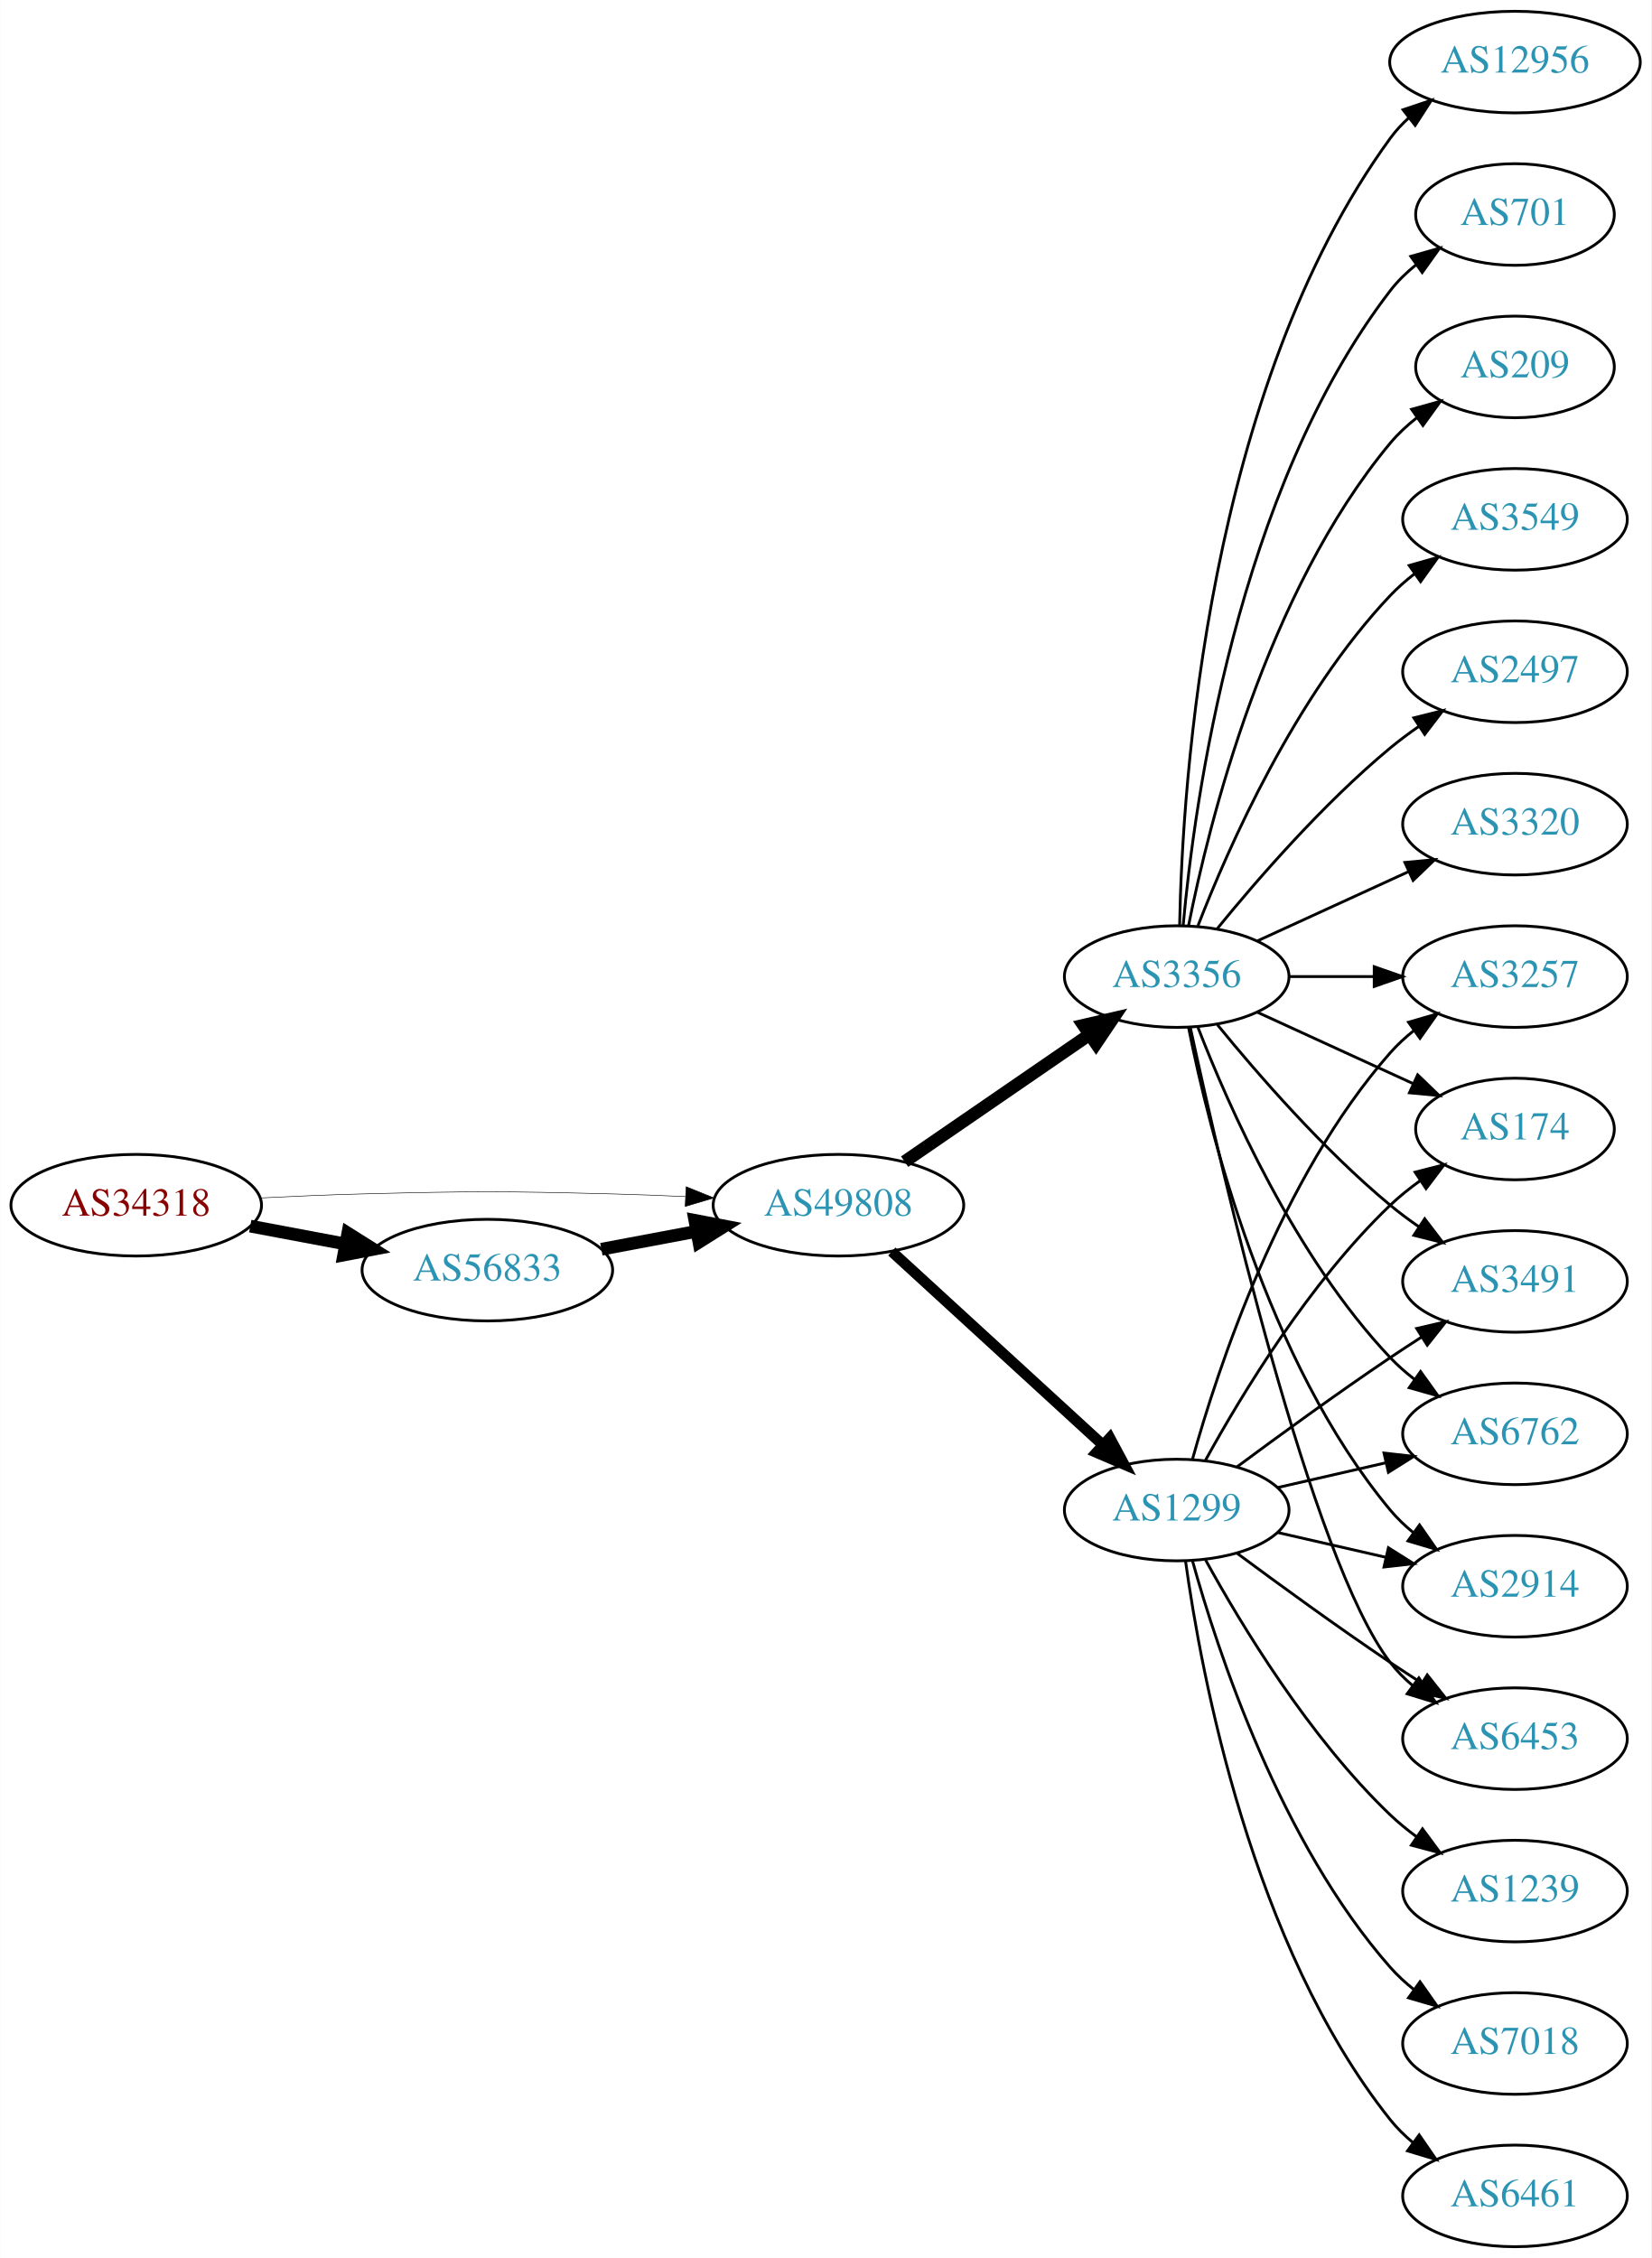
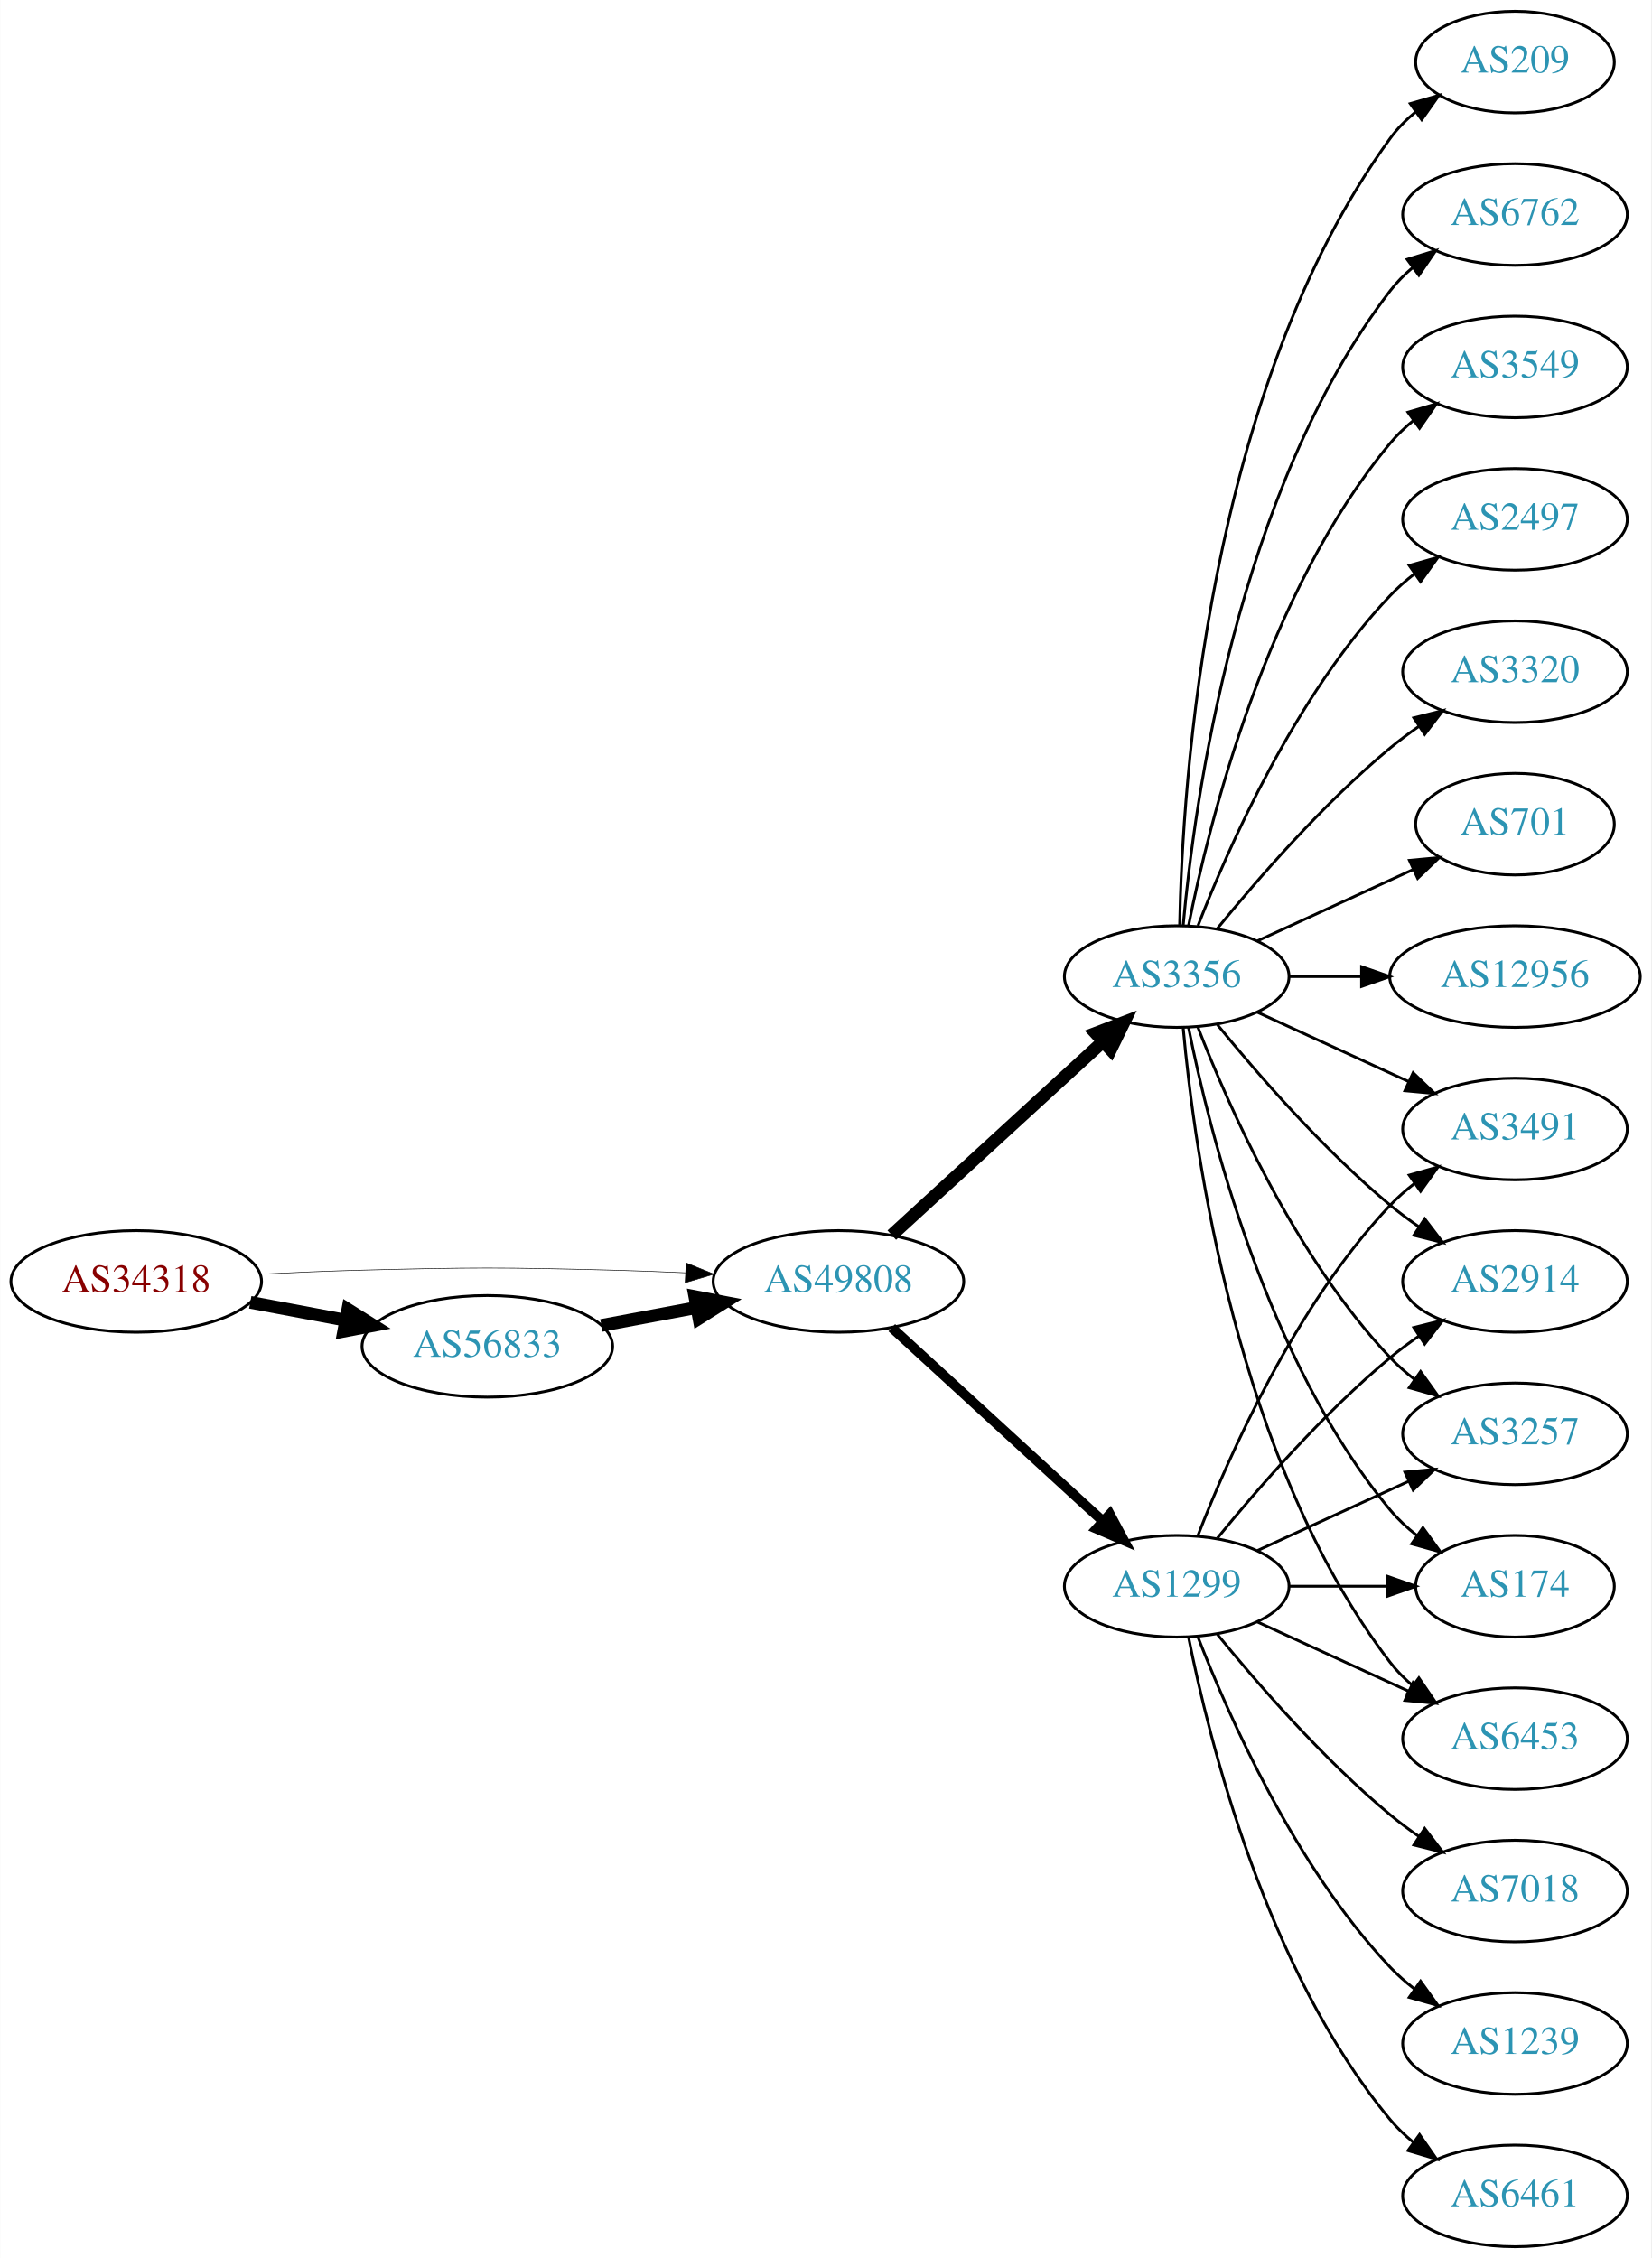
<svg xmlns="http://www.w3.org/2000/svg" xmlns:xlink="http://www.w3.org/1999/xlink" width="585pt" height="800pt" viewBox="0.00 0.00 584.86 800.00">
  <g id="graph0" class="graph" transform="scale(1 1) rotate(0) translate(4 796)">
    <polygon fill="white" stroke="none" points="-4,4 -4,-796 580.862,-796 580.862,4 -4,4" />
    <g id="node1" class="node">
      <g id="a_node1">
        <a xlink:href="/asn/34318" xlink:title="AS34318 ~ Flashnet GmbH [AT]">
-           <ellipse fill="#ffffff" stroke="black" cx="44.196" cy="-369" rx="44.393" ry="18" />
-           <text text-anchor="middle" x="44.196" y="-365.3" font-family="Times,serif" font-size="14.00" fill="#880000">AS34318</text>
+           <ellipse fill="#ffffff" stroke="black" cx="44.196" cy="-342" rx="44.393" ry="18" />
+           <text text-anchor="middle" x="44.196" y="-338.3" font-family="Times,serif" font-size="14.00" fill="#880000">AS34318</text>
        </a>
      </g>
    </g>
    <g id="node2" class="node">
      <g id="a_node2">
        <a xlink:href="/asn/49808" xlink:title="AS49808 ~ POWERSPEED-AS [AT]">
-           <ellipse fill="#ffffff" stroke="black" cx="292.98" cy="-369" rx="44.393" ry="18" />
-           <text text-anchor="middle" x="292.98" y="-365.3" font-family="Times,serif" font-size="14.00" fill="#2c94b3">AS49808</text>
+           <ellipse fill="#ffffff" stroke="black" cx="292.98" cy="-342" rx="44.393" ry="18" />
+           <text text-anchor="middle" x="292.98" y="-338.3" font-family="Times,serif" font-size="14.00" fill="#2c94b3">AS49808</text>
        </a>
      </g>
    </g>
    <g id="edge1" class="edge">
-       <path fill="none" stroke="black" stroke-width="0.196" d="M88.339,-371.575C100.033,-372.165 112.694,-372.705 124.392,-373 163.665,-373.991 173.511,-373.991 212.784,-373 221.192,-372.788 230.098,-372.449 238.784,-372.056" />
-       <polygon fill="black" stroke="black" stroke-width="0.196" points="239.017,-375.549 248.838,-371.575 238.682,-368.557 239.017,-375.549" />
+       <path fill="none" stroke="black" stroke-width="0.205" d="M88.339,-344.575C100.033,-345.165 112.694,-345.705 124.392,-346 163.665,-346.991 173.511,-346.991 212.784,-346 221.192,-345.788 230.098,-345.449 238.784,-345.056" />
+       <polygon fill="black" stroke="black" stroke-width="0.205" points="239.017,-348.549 248.838,-344.575 238.682,-341.557 239.017,-348.549" />
    </g>
    <g id="node3" class="node">
      <g id="a_node3">
        <a xlink:href="/asn/56833" xlink:title="AS56833 ~ mieX.at [AT]">
-           <ellipse fill="#ffffff" stroke="black" cx="168.588" cy="-346" rx="44.393" ry="18" />
-           <text text-anchor="middle" x="168.588" y="-342.3" font-family="Times,serif" font-size="14.00" fill="#2c94b3">AS56833</text>
+           <ellipse fill="#ffffff" stroke="black" cx="168.588" cy="-319" rx="44.393" ry="18" />
+           <text text-anchor="middle" x="168.588" y="-315.3" font-family="Times,serif" font-size="14.00" fill="#2c94b3">AS56833</text>
        </a>
      </g>
    </g>
    <g id="edge2" class="edge">
-       <path fill="none" stroke="black" stroke-width="4.5" d="M84.595,-361.596C95.296,-359.585 107.019,-357.382 118.196,-355.282" />
-       <polygon fill="black" stroke="black" stroke-width="4.5" points="119.162,-359.107 128.263,-353.39 117.707,-351.367 119.162,-359.107" />
+       <path fill="none" stroke="black" stroke-width="4.5" d="M84.595,-334.596C95.296,-332.585 107.019,-330.382 118.196,-328.282" />
+       <polygon fill="black" stroke="black" stroke-width="4.5" points="119.162,-332.107 128.263,-326.39 117.707,-324.367 119.162,-332.107" />
    </g>
    <g id="node4" class="node">
      <g id="a_node4">
        <a xlink:href="/asn/1299" xlink:title="AS1299 ~ Telia Carrier [EU]">
-           <ellipse fill="#ffffff" stroke="black" cx="412.823" cy="-261" rx="39.794" ry="18" />
-           <text text-anchor="middle" x="412.823" y="-257.3" font-family="Times,serif" font-size="14.00" fill="#2c94b3">AS1299</text>
+           <ellipse fill="#ffffff" stroke="black" cx="412.823" cy="-234" rx="39.794" ry="18" />
+           <text text-anchor="middle" x="412.823" y="-230.3" font-family="Times,serif" font-size="14.00" fill="#2c94b3">AS1299</text>
        </a>
      </g>
    </g>
    <g id="edge3" class="edge">
-       <path fill="none" stroke="black" stroke-width="3.808" d="M311.878,-352.597C331.806,-334.333 364.164,-304.678 386.641,-284.079" />
-       <polygon fill="black" stroke="black" stroke-width="3.808" points="389.135,-286.54 394.143,-277.203 384.406,-281.38 389.135,-286.54" />
+       <path fill="none" stroke="black" stroke-width="3.462" d="M311.878,-325.597C331.806,-307.333 364.164,-277.678 386.641,-257.079" />
+       <polygon fill="black" stroke="black" stroke-width="3.462" points="389.135,-259.54 394.143,-250.203 384.406,-254.38 389.135,-259.54" />
    </g>
    <g id="node5" class="node">
      <g id="a_node5">
        <a xlink:href="/asn/3356" xlink:title="AS3356 ~ Level 3 Parent, LLC [US]">
          <ellipse fill="#ffffff" stroke="black" cx="412.823" cy="-450" rx="39.794" ry="18" />
          <text text-anchor="middle" x="412.823" y="-446.3" font-family="Times,serif" font-size="14.00" fill="#2c94b3">AS3356</text>
        </a>
      </g>
    </g>
    <g id="edge4" class="edge">
-       <path fill="none" stroke="black" stroke-width="4.5" d="M316.423,-384.426C335.004,-397.198 361.565,-415.455 381.945,-429.463" />
-       <polygon fill="black" stroke="black" stroke-width="4.5" points="379.788,-432.758 390.259,-435.178 384.249,-426.269 379.788,-432.758" />
+       <path fill="none" stroke="black" stroke-width="4.5" d="M311.878,-358.403C331.806,-376.667 364.164,-406.322 386.641,-426.921" />
+       <polygon fill="black" stroke="black" stroke-width="4.5" points="384.11,-429.943 394.143,-433.797 389.431,-424.137 384.11,-429.943" />
    </g>
    <g id="edge5" class="edge">
-       <path fill="none" stroke="black" stroke-width="4.5" d="M208.988,-353.404C219.688,-355.415 231.411,-357.618 242.589,-359.718" />
-       <polygon fill="black" stroke="black" stroke-width="4.5" points="242.1,-363.633 252.655,-361.61 243.554,-355.893 242.1,-363.633" />
-     </g>
-     <g id="node9" class="node">
-       <g id="a_node9">
-         <a xlink:href="/asn/6762" xlink:title="AS6762 ~ TELECOM ITALIA SPARKLE S.p.A. [IT]">
+       <path fill="none" stroke="black" stroke-width="4.5" d="M208.988,-326.404C219.688,-328.415 231.411,-330.618 242.589,-332.718" />
+       <polygon fill="black" stroke="black" stroke-width="4.5" points="242.1,-336.633 252.655,-334.61 243.554,-328.893 242.1,-336.633" />
+     </g>
+     <g id="node8" class="node">
+       <g id="a_node8">
+         <a xlink:href="/asn/2914" xlink:title="AS2914 ~ NTT America, Inc. [US]">
+           <ellipse fill="#ffffff" stroke="black" cx="532.666" cy="-342" rx="39.794" ry="18" />
+           <text text-anchor="middle" x="532.666" y="-338.3" font-family="Times,serif" font-size="14.00" fill="#2c94b3">AS2914</text>
+         </a>
+       </g>
+     </g>
+     <g id="edge23" class="edge">
+       <path fill="none" stroke="black" d="M427.242,-251.065C441.357,-268.375 464.771,-295.345 488.469,-315 491.686,-317.668 495.186,-320.27 498.757,-322.741" />
+       <polygon fill="black" stroke="black" points="496.835,-325.666 507.113,-328.236 500.68,-319.817 496.835,-325.666" />
+     </g>
+     <g id="node13" class="node">
+       <g id="a_node13">
+         <a xlink:href="/asn/3257" xlink:title="AS3257 ~ GTT [DE]">
          <ellipse fill="#ffffff" stroke="black" cx="532.666" cy="-288" rx="39.794" ry="18" />
-           <text text-anchor="middle" x="532.666" y="-284.3" font-family="Times,serif" font-size="14.00" fill="#2c94b3">AS6762</text>
-         </a>
-       </g>
-     </g>
-     <g id="edge21" class="edge">
-       <path fill="none" stroke="black" d="M448.542,-268.955C460.542,-271.704 474.163,-274.825 486.856,-277.733" />
-       <polygon fill="black" stroke="black" points="486.258,-281.187 496.787,-280.009 487.821,-274.364 486.258,-281.187" />
-     </g>
-     <g id="node10" class="node">
-       <g id="a_node10">
-         <a xlink:href="/asn/2914" xlink:title="AS2914 ~ NTT America, Inc. [US]">
-           <ellipse fill="#ffffff" stroke="black" cx="532.666" cy="-234" rx="39.794" ry="18" />
-           <text text-anchor="middle" x="532.666" y="-230.3" font-family="Times,serif" font-size="14.00" fill="#2c94b3">AS2914</text>
-         </a>
-       </g>
-     </g>
-     <g id="edge25" class="edge">
-       <path fill="none" stroke="black" d="M448.542,-253.045C460.542,-250.296 474.163,-247.175 486.856,-244.267" />
-       <polygon fill="black" stroke="black" points="487.821,-247.636 496.787,-241.991 486.258,-240.813 487.821,-247.636" />
-     </g>
-     <g id="node11" class="node">
-       <g id="a_node11">
+           <text text-anchor="middle" x="532.666" y="-284.3" font-family="Times,serif" font-size="14.00" fill="#2c94b3">AS3257</text>
+         </a>
+       </g>
+     </g>
+     <g id="edge22" class="edge">
+       <path fill="none" stroke="black" d="M441.452,-246.661C457.409,-253.973 477.679,-263.261 494.962,-271.181" />
+       <polygon fill="black" stroke="black" points="493.661,-274.435 504.21,-275.419 496.577,-268.071 493.661,-274.435" />
+     </g>
+     <g id="node15" class="node">
+       <g id="a_node15">
+         <a xlink:href="/asn/174" xlink:title="AS174 ~ Cogent Communications [US]">
+           <ellipse fill="#ffffff" stroke="black" cx="532.666" cy="-234" rx="35.194" ry="18" />
+           <text text-anchor="middle" x="532.666" y="-230.3" font-family="Times,serif" font-size="14.00" fill="#2c94b3">AS174</text>
+         </a>
+       </g>
+     </g>
+     <g id="edge18" class="edge">
+       <path fill="none" stroke="black" d="M452.736,-234C463.822,-234 475.982,-234 487.364,-234" />
+       <polygon fill="black" stroke="black" points="487.546,-237.5 497.546,-234 487.546,-230.5 487.546,-237.5" />
+     </g>
+     <g id="node16" class="node">
+       <g id="a_node16">
        <a xlink:href="/asn/6453" xlink:title="AS6453 ~ TATA COMMUNICATIONS (AMERICA) INC [US]">
          <ellipse fill="#ffffff" stroke="black" cx="532.666" cy="-180" rx="39.794" ry="18" />
          <text text-anchor="middle" x="532.666" y="-176.3" font-family="Times,serif" font-size="14.00" fill="#2c94b3">AS6453</text>
        </a>
      </g>
    </g>
-     <g id="edge24" class="edge">
-       <path fill="none" stroke="black" d="M434.153,-245.723C449.016,-234.696 469.76,-219.593 488.469,-207 492.018,-204.611 495.769,-202.161 499.517,-199.758" />
-       <polygon fill="black" stroke="black" points="501.585,-202.591 508.166,-194.288 497.843,-196.675 501.585,-202.591" />
-     </g>
-     <g id="node12" class="node">
-       <g id="a_node12">
-         <a xlink:href="/asn/3257" xlink:title="AS3257 ~ GTT [DE]">
-           <ellipse fill="#ffffff" stroke="black" cx="532.666" cy="-450" rx="39.794" ry="18" />
-           <text text-anchor="middle" x="532.666" y="-446.3" font-family="Times,serif" font-size="14.00" fill="#2c94b3">AS3257</text>
-         </a>
-       </g>
-     </g>
    <g id="edge19" class="edge">
-       <path fill="none" stroke="black" d="M418.396,-278.946C427.302,-310.995 449.586,-378.842 488.469,-423 490.953,-425.821 493.803,-428.449 496.829,-430.871" />
-       <polygon fill="black" stroke="black" points="494.946,-433.828 505.118,-436.791 499.014,-428.131 494.946,-433.828" />
-     </g>
-     <g id="node14" class="node">
-       <g id="a_node14">
-         <a xlink:href="/asn/174" xlink:title="AS174 ~ Cogent Communications [US]">
-           <ellipse fill="#ffffff" stroke="black" cx="532.666" cy="-396" rx="35.194" ry="18" />
-           <text text-anchor="middle" x="532.666" y="-392.3" font-family="Times,serif" font-size="14.00" fill="#2c94b3">AS174</text>
-         </a>
-       </g>
-     </g>
-     <g id="edge23" class="edge">
-       <path fill="none" stroke="black" d="M423.064,-278.713C435.61,-301.561 459.787,-341.611 488.469,-369 491.723,-372.107 495.39,-375.046 499.177,-377.76" />
-       <polygon fill="black" stroke="black" points="497.279,-380.701 507.545,-383.322 501.154,-374.872 497.279,-380.701" />
-     </g>
-     <g id="node15" class="node">
-       <g id="a_node15">
+       <path fill="none" stroke="black" d="M441.452,-221.339C457.409,-214.027 477.679,-204.739 494.962,-196.819" />
+       <polygon fill="black" stroke="black" points="496.577,-199.929 504.21,-192.581 493.661,-193.565 496.577,-199.929" />
+     </g>
+     <g id="node17" class="node">
+       <g id="a_node17">
        <a xlink:href="/asn/3491" xlink:title="AS3491 ~ PCCW Global, Inc. [US]">
-           <ellipse fill="#ffffff" stroke="black" cx="532.666" cy="-342" rx="39.794" ry="18" />
-           <text text-anchor="middle" x="532.666" y="-338.3" font-family="Times,serif" font-size="14.00" fill="#2c94b3">AS3491</text>
-         </a>
-       </g>
-     </g>
-     <g id="edge26" class="edge">
-       <path fill="none" stroke="black" d="M434.153,-276.277C449.016,-287.304 469.76,-302.407 488.469,-315 492.018,-317.389 495.769,-319.839 499.517,-322.242" />
-       <polygon fill="black" stroke="black" points="497.843,-325.325 508.166,-327.712 501.585,-319.409 497.843,-325.325" />
+           <ellipse fill="#ffffff" stroke="black" cx="532.666" cy="-396" rx="39.794" ry="18" />
+           <text text-anchor="middle" x="532.666" y="-392.3" font-family="Times,serif" font-size="14.00" fill="#2c94b3">AS3491</text>
+         </a>
+       </g>
+     </g>
+     <g id="edge25" class="edge">
+       <path fill="none" stroke="black" d="M420.346,-251.994C431.097,-279.728 454.754,-333.429 488.469,-369 491.055,-371.728 493.973,-374.294 497.041,-376.677" />
+       <polygon fill="black" stroke="black" points="495.195,-379.658 505.389,-382.543 499.219,-373.93 495.195,-379.658" />
    </g>
    <g id="node18" class="node">
      <g id="a_node18">
-         <a xlink:href="/asn/1239" xlink:title="AS1239 ~ Sprint [US]">
+         <a xlink:href="/asn/7018" xlink:title="AS7018 ~ AT&amp;T Services, Inc. [US]">
          <ellipse fill="#ffffff" stroke="black" cx="532.666" cy="-126" rx="39.794" ry="18" />
-           <text text-anchor="middle" x="532.666" y="-122.3" font-family="Times,serif" font-size="14.00" fill="#2c94b3">AS1239</text>
-         </a>
-       </g>
-     </g>
-     <g id="edge18" class="edge">
-       <path fill="none" stroke="black" d="M423.064,-243.287C435.61,-220.439 459.787,-180.389 488.469,-153 491.338,-150.261 494.527,-147.653 497.836,-145.215" />
-       <polygon fill="black" stroke="black" points="499.899,-148.044 506.195,-139.523 495.959,-142.258 499.899,-148.044" />
+           <text text-anchor="middle" x="532.666" y="-122.3" font-family="Times,serif" font-size="14.00" fill="#2c94b3">AS7018</text>
+         </a>
+       </g>
+     </g>
+     <g id="edge20" class="edge">
+       <path fill="none" stroke="black" d="M427.242,-216.935C441.357,-199.625 464.771,-172.655 488.469,-153 491.686,-150.332 495.186,-147.73 498.757,-145.259" />
+       <polygon fill="black" stroke="black" points="500.68,-148.183 507.113,-139.764 496.835,-142.334 500.68,-148.183" />
    </g>
    <g id="node19" class="node">
      <g id="a_node19">
-         <a xlink:href="/asn/7018" xlink:title="AS7018 ~ AT&amp;T Services, Inc. [US]">
+         <a xlink:href="/asn/1239" xlink:title="AS1239 ~ Sprint [US]">
          <ellipse fill="#ffffff" stroke="black" cx="532.666" cy="-72" rx="39.794" ry="18" />
-           <text text-anchor="middle" x="532.666" y="-68.3" font-family="Times,serif" font-size="14.00" fill="#2c94b3">AS7018</text>
-         </a>
-       </g>
-     </g>
-     <g id="edge20" class="edge">
-       <path fill="none" stroke="black" d="M418.396,-243.054C427.302,-211.005 449.586,-143.158 488.469,-99 490.953,-96.179 493.803,-93.551 496.829,-91.129" />
-       <polygon fill="black" stroke="black" points="499.014,-93.869 505.118,-85.209 494.946,-88.172 499.014,-93.869" />
+           <text text-anchor="middle" x="532.666" y="-68.3" font-family="Times,serif" font-size="14.00" fill="#2c94b3">AS1239</text>
+         </a>
+       </g>
+     </g>
+     <g id="edge21" class="edge">
+       <path fill="none" stroke="black" d="M420.346,-216.006C431.097,-188.272 454.754,-134.571 488.469,-99 491.055,-96.272 493.973,-93.706 497.041,-91.323" />
+       <polygon fill="black" stroke="black" points="499.219,-94.07 505.389,-85.457 495.195,-88.342 499.219,-94.07" />
    </g>
    <g id="node20" class="node">
      <g id="a_node20">
        <a xlink:href="/asn/6461" xlink:title="AS6461 ~ Zayo Bandwidth [US]">
          <ellipse fill="#ffffff" stroke="black" cx="532.666" cy="-18" rx="39.794" ry="18" />
          <text text-anchor="middle" x="532.666" y="-14.3" font-family="Times,serif" font-size="14.00" fill="#2c94b3">AS6461</text>
        </a>
      </g>
    </g>
-     <g id="edge22" class="edge">
-       <path fill="none" stroke="black" d="M415.962,-242.83C421.462,-203.026 439.288,-106.767 488.469,-45 490.811,-42.06 493.565,-39.351 496.531,-36.879" />
-       <polygon fill="black" stroke="black" points="498.723,-39.612 504.737,-30.89 494.596,-33.958 498.723,-39.612" />
+     <g id="edge24" class="edge">
+       <path fill="none" stroke="black" d="M417.022,-215.927C424.185,-179.859 444.46,-97.875 488.469,-45 490.874,-42.111 493.671,-39.437 496.663,-36.987" />
+       <polygon fill="black" stroke="black" points="498.853,-39.722 504.906,-31.027 494.751,-34.05 498.853,-39.722" />
    </g>
    <g id="node6" class="node">
      <g id="a_node6">
-         <a xlink:href="/asn/3549" xlink:title="AS3549 ~ Level 3 Parent, LLC [US]">
+         <a xlink:href="/asn/2497" xlink:title="AS2497 ~ Internet Initiative Japan Inc. [JP]">
          <ellipse fill="#ffffff" stroke="black" cx="532.666" cy="-612" rx="39.794" ry="18" />
-           <text text-anchor="middle" x="532.666" y="-608.3" font-family="Times,serif" font-size="14.00" fill="#2c94b3">AS3549</text>
+           <text text-anchor="middle" x="532.666" y="-608.3" font-family="Times,serif" font-size="14.00" fill="#2c94b3">AS2497</text>
        </a>
      </g>
    </g>
    <g id="edge6" class="edge">
      <path fill="none" stroke="black" d="M420.346,-467.994C431.097,-495.728 454.754,-549.429 488.469,-585 491.055,-587.728 493.973,-590.294 497.041,-592.677" />
      <polygon fill="black" stroke="black" points="495.195,-595.658 505.389,-598.543 499.219,-589.93 495.195,-595.658" />
    </g>
    <g id="node7" class="node">
      <g id="a_node7">
-         <a xlink:href="/asn/2497" xlink:title="AS2497 ~ Internet Initiative Japan Inc. [JP]">
+         <a xlink:href="/asn/3320" xlink:title="AS3320 ~ DTAG [DE]">
          <ellipse fill="#ffffff" stroke="black" cx="532.666" cy="-558" rx="39.794" ry="18" />
-           <text text-anchor="middle" x="532.666" y="-554.3" font-family="Times,serif" font-size="14.00" fill="#2c94b3">AS2497</text>
+           <text text-anchor="middle" x="532.666" y="-554.3" font-family="Times,serif" font-size="14.00" fill="#2c94b3">AS3320</text>
        </a>
      </g>
    </g>
    <g id="edge7" class="edge">
      <path fill="none" stroke="black" d="M427.242,-467.065C441.357,-484.375 464.771,-511.345 488.469,-531 491.686,-533.668 495.186,-536.27 498.757,-538.741" />
      <polygon fill="black" stroke="black" points="496.835,-541.666 507.113,-544.236 500.68,-535.817 496.835,-541.666" />
    </g>
-     <g id="node8" class="node">
-       <g id="a_node8">
-         <a xlink:href="/asn/3320" xlink:title="AS3320 ~ DTAG [DE]">
-           <ellipse fill="#ffffff" stroke="black" cx="532.666" cy="-504" rx="39.794" ry="18" />
-           <text text-anchor="middle" x="532.666" y="-500.3" font-family="Times,serif" font-size="14.00" fill="#2c94b3">AS3320</text>
-         </a>
-       </g>
-     </g>
    <g id="edge8" class="edge">
-       <path fill="none" stroke="black" d="M441.452,-462.661C457.409,-469.973 477.679,-479.261 494.962,-487.181" />
-       <polygon fill="black" stroke="black" points="493.661,-490.435 504.21,-491.419 496.577,-484.071 493.661,-490.435" />
+       <path fill="none" stroke="black" d="M427.242,-432.935C441.357,-415.625 464.771,-388.655 488.469,-369 491.686,-366.332 495.186,-363.73 498.757,-361.259" />
+       <polygon fill="black" stroke="black" points="500.68,-364.183 507.113,-355.764 496.835,-358.334 500.68,-364.183" />
+     </g>
+     <g id="node9" class="node">
+       <g id="a_node9">
+         <a xlink:href="/asn/701" xlink:title="AS701 ~ UUNET [US]">
+           <ellipse fill="#ffffff" stroke="black" cx="532.666" cy="-504" rx="35.194" ry="18" />
+           <text text-anchor="middle" x="532.666" y="-500.3" font-family="Times,serif" font-size="14.00" fill="#2c94b3">AS701</text>
+         </a>
+       </g>
    </g>
    <g id="edge9" class="edge">
+       <path fill="none" stroke="black" d="M441.452,-462.661C457.868,-470.183 478.85,-479.798 496.446,-487.861" />
+       <polygon fill="black" stroke="black" points="495.275,-491.174 505.824,-492.158 498.191,-484.811 495.275,-491.174" />
+     </g>
+     <g id="node10" class="node">
+       <g id="a_node10">
+         <a xlink:href="/asn/12956" xlink:title="AS12956 ~ TELXIUS [ES]">
+           <ellipse fill="#ffffff" stroke="black" cx="532.666" cy="-450" rx="44.393" ry="18" />
+           <text text-anchor="middle" x="532.666" y="-446.3" font-family="Times,serif" font-size="14.00" fill="#2c94b3">AS12956</text>
+         </a>
+       </g>
+     </g>
+     <g id="edge10" class="edge">
+       <path fill="none" stroke="black" d="M452.736,-450C460.838,-450 469.513,-450 478.04,-450" />
+       <polygon fill="black" stroke="black" points="478.317,-453.5 488.317,-450 478.317,-446.5 478.317,-453.5" />
+     </g>
+     <g id="node11" class="node">
+       <g id="a_node11">
+         <a xlink:href="/asn/209" xlink:title="AS209 ~ CenturyLink Communications, LLC [US]">
+           <ellipse fill="#ffffff" stroke="black" cx="532.666" cy="-774" rx="35.194" ry="18" />
+           <text text-anchor="middle" x="532.666" y="-770.3" font-family="Times,serif" font-size="14.00" fill="#2c94b3">AS209</text>
+         </a>
+       </g>
+     </g>
+     <g id="edge11" class="edge">
+       <path fill="none" stroke="black" d="M413.855,-468.337C414.828,-518.079 423.547,-657.806 488.469,-747 490.987,-750.459 494.096,-753.575 497.482,-756.354" />
+       <polygon fill="black" stroke="black" points="495.563,-759.284 505.74,-762.229 499.621,-753.58 495.563,-759.284" />
+     </g>
+     <g id="node12" class="node">
+       <g id="a_node12">
+         <a xlink:href="/asn/6762" xlink:title="AS6762 ~ TELECOM ITALIA SPARKLE S.p.A. [IT]">
+           <ellipse fill="#ffffff" stroke="black" cx="532.666" cy="-720" rx="39.794" ry="18" />
+           <text text-anchor="middle" x="532.666" y="-716.3" font-family="Times,serif" font-size="14.00" fill="#2c94b3">AS6762</text>
+         </a>
+       </g>
+     </g>
+     <g id="edge12" class="edge">
+       <path fill="none" stroke="black" d="M415.107,-468.117C419.005,-511.332 434.022,-622.131 488.469,-693 490.759,-695.981 493.479,-698.716 496.424,-701.205" />
+       <polygon fill="black" stroke="black" points="494.47,-704.113 504.6,-707.218 498.618,-698.473 494.47,-704.113" />
+     </g>
+     <g id="edge13" class="edge">
      <path fill="none" stroke="black" d="M420.346,-432.006C431.097,-404.272 454.754,-350.571 488.469,-315 491.055,-312.272 493.973,-309.706 497.041,-307.323" />
      <polygon fill="black" stroke="black" points="499.219,-310.07 505.389,-301.457 495.195,-304.342 499.219,-310.07" />
    </g>
-     <g id="edge10" class="edge">
-       <path fill="none" stroke="black" d="M417.022,-431.927C424.185,-395.859 444.46,-313.875 488.469,-261 490.874,-258.111 493.671,-255.437 496.663,-252.987" />
-       <polygon fill="black" stroke="black" points="498.853,-255.723 504.906,-247.027 494.751,-250.05 498.853,-255.723" />
-     </g>
-     <g id="edge11" class="edge">
-       <path fill="none" stroke="black" d="M417.684,-431.775C428.552,-381.729 460.439,-243.484 488.469,-207 490.759,-204.019 493.479,-201.284 496.424,-198.795" />
+     <g id="node14" class="node">
+       <g id="a_node14">
+         <a xlink:href="/asn/3549" xlink:title="AS3549 ~ Level 3 Parent, LLC [US]">
+           <ellipse fill="#ffffff" stroke="black" cx="532.666" cy="-666" rx="39.794" ry="18" />
+           <text text-anchor="middle" x="532.666" y="-662.3" font-family="Times,serif" font-size="14.00" fill="#2c94b3">AS3549</text>
+         </a>
+       </g>
+     </g>
+     <g id="edge14" class="edge">
+       <path fill="none" stroke="black" d="M417.022,-468.073C424.185,-504.141 444.46,-586.125 488.469,-639 490.874,-641.889 493.671,-644.563 496.663,-647.013" />
+       <polygon fill="black" stroke="black" points="494.751,-649.95 504.906,-652.973 498.853,-644.277 494.751,-649.95" />
+     </g>
+     <g id="edge15" class="edge">
+       <path fill="none" stroke="black" d="M417.022,-431.927C424.185,-395.859 444.46,-313.875 488.469,-261 491.206,-257.712 494.451,-254.702 497.915,-251.983" />
+       <polygon fill="black" stroke="black" points="500.051,-254.761 506.256,-246.173 496.05,-249.017 500.051,-254.761" />
+     </g>
+     <g id="edge16" class="edge">
+       <path fill="none" stroke="black" d="M415.107,-431.883C419.005,-388.668 434.022,-277.869 488.469,-207 490.759,-204.019 493.479,-201.284 496.424,-198.795" />
      <polygon fill="black" stroke="black" points="498.618,-201.527 504.6,-192.782 494.47,-195.887 498.618,-201.527" />
    </g>
-     <g id="edge12" class="edge">
-       <path fill="none" stroke="black" d="M452.736,-450C462.289,-450 472.639,-450 482.601,-450" />
-       <polygon fill="black" stroke="black" points="482.794,-453.5 492.794,-450 482.794,-446.5 482.794,-453.5" />
-     </g>
-     <g id="node13" class="node">
-       <g id="a_node13">
-         <a xlink:href="/asn/12956" xlink:title="AS12956 ~ TELXIUS [ES]">
-           <ellipse fill="#ffffff" stroke="black" cx="532.666" cy="-774" rx="44.393" ry="18" />
-           <text text-anchor="middle" x="532.666" y="-770.3" font-family="Times,serif" font-size="14.00" fill="#2c94b3">AS12956</text>
-         </a>
-       </g>
-     </g>
-     <g id="edge13" class="edge">
-       <path fill="none" stroke="black" d="M413.855,-468.337C414.828,-518.079 423.547,-657.806 488.469,-747 490.395,-749.646 492.666,-752.09 495.143,-754.337" />
-       <polygon fill="black" stroke="black" points="493.008,-757.111 503.051,-760.487 497.305,-751.585 493.008,-757.111" />
-     </g>
-     <g id="edge14" class="edge">
-       <path fill="none" stroke="black" d="M441.452,-437.339C457.868,-429.817 478.85,-420.202 496.446,-412.139" />
-       <polygon fill="black" stroke="black" points="498.191,-415.189 505.824,-407.842 495.275,-408.826 498.191,-415.189" />
-     </g>
-     <g id="edge15" class="edge">
-       <path fill="none" stroke="black" d="M427.242,-432.935C441.357,-415.625 464.771,-388.655 488.469,-369 491.686,-366.332 495.186,-363.73 498.757,-361.259" />
-       <polygon fill="black" stroke="black" points="500.68,-364.183 507.113,-355.764 496.835,-358.334 500.68,-364.183" />
-     </g>
-     <g id="node16" class="node">
-       <g id="a_node16">
-         <a xlink:href="/asn/701" xlink:title="AS701 ~ UUNET [US]">
-           <ellipse fill="#ffffff" stroke="black" cx="532.666" cy="-720" rx="35.194" ry="18" />
-           <text text-anchor="middle" x="532.666" y="-716.3" font-family="Times,serif" font-size="14.00" fill="#2c94b3">AS701</text>
-         </a>
-       </g>
-     </g>
-     <g id="edge16" class="edge">
-       <path fill="none" stroke="black" d="M415.107,-468.117C419.005,-511.332 434.022,-622.131 488.469,-693 491.076,-696.393 494.24,-699.467 497.657,-702.223" />
-       <polygon fill="black" stroke="black" points="495.76,-705.168 505.949,-708.073 499.796,-699.448 495.76,-705.168" />
-     </g>
-     <g id="node17" class="node">
-       <g id="a_node17">
-         <a xlink:href="/asn/209" xlink:title="AS209 ~ CenturyLink Communications, LLC [US]">
-           <ellipse fill="#ffffff" stroke="black" cx="532.666" cy="-666" rx="35.194" ry="18" />
-           <text text-anchor="middle" x="532.666" y="-662.3" font-family="Times,serif" font-size="14.00" fill="#2c94b3">AS209</text>
-         </a>
-       </g>
-     </g>
    <g id="edge17" class="edge">
-       <path fill="none" stroke="black" d="M417.022,-468.073C424.185,-504.141 444.46,-586.125 488.469,-639 491.206,-642.288 494.451,-645.298 497.915,-648.017" />
-       <polygon fill="black" stroke="black" points="496.05,-650.983 506.256,-653.827 500.051,-645.239 496.05,-650.983" />
+       <path fill="none" stroke="black" d="M441.452,-437.339C457.409,-430.027 477.679,-420.739 494.962,-412.819" />
+       <polygon fill="black" stroke="black" points="496.577,-415.929 504.21,-408.581 493.661,-409.565 496.577,-415.929" />
    </g>
  </g>
</svg>
